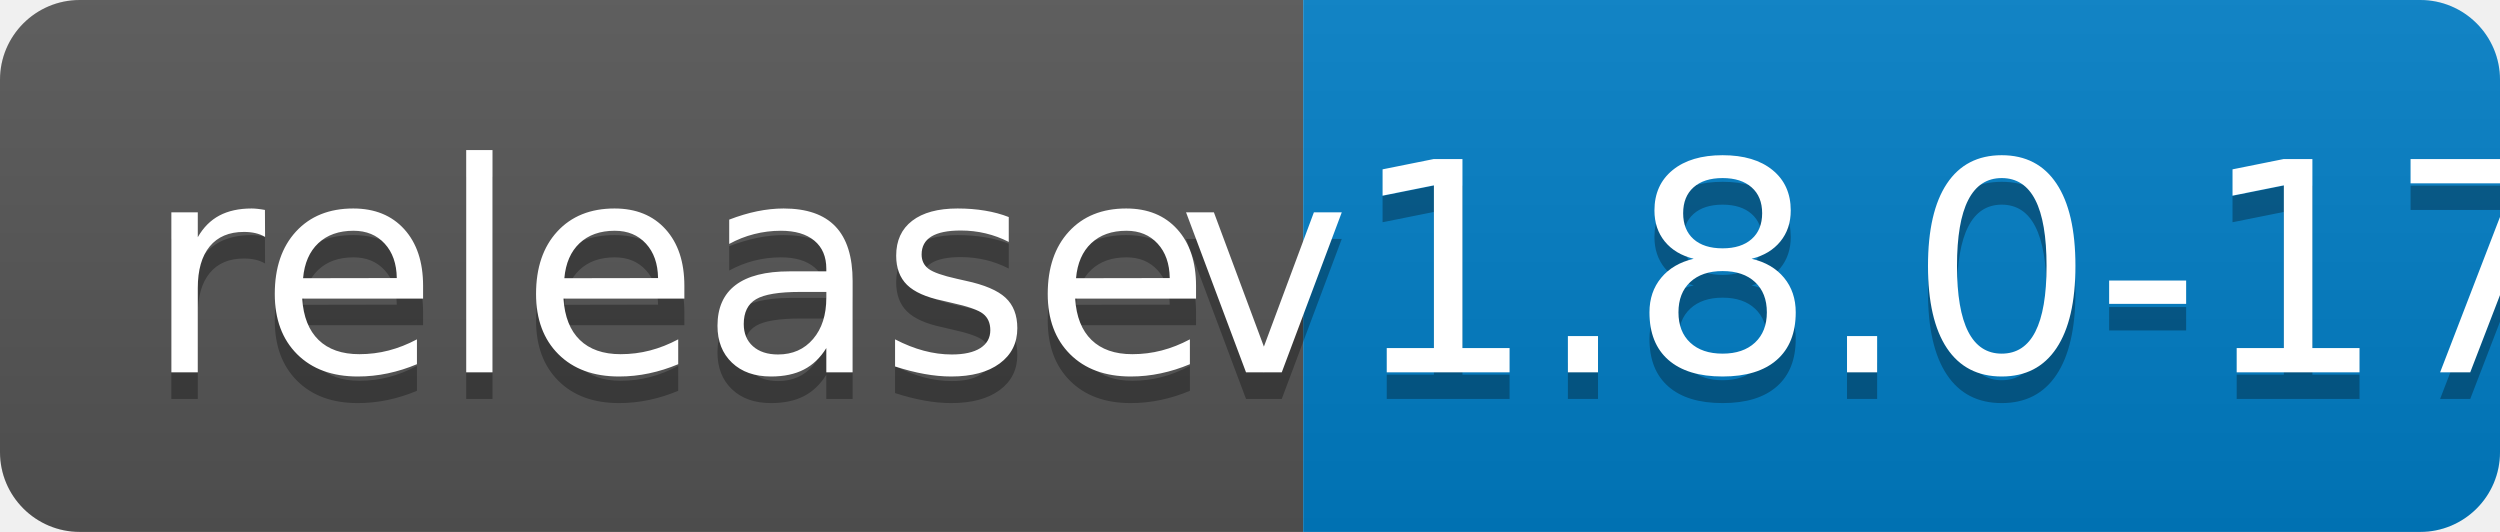
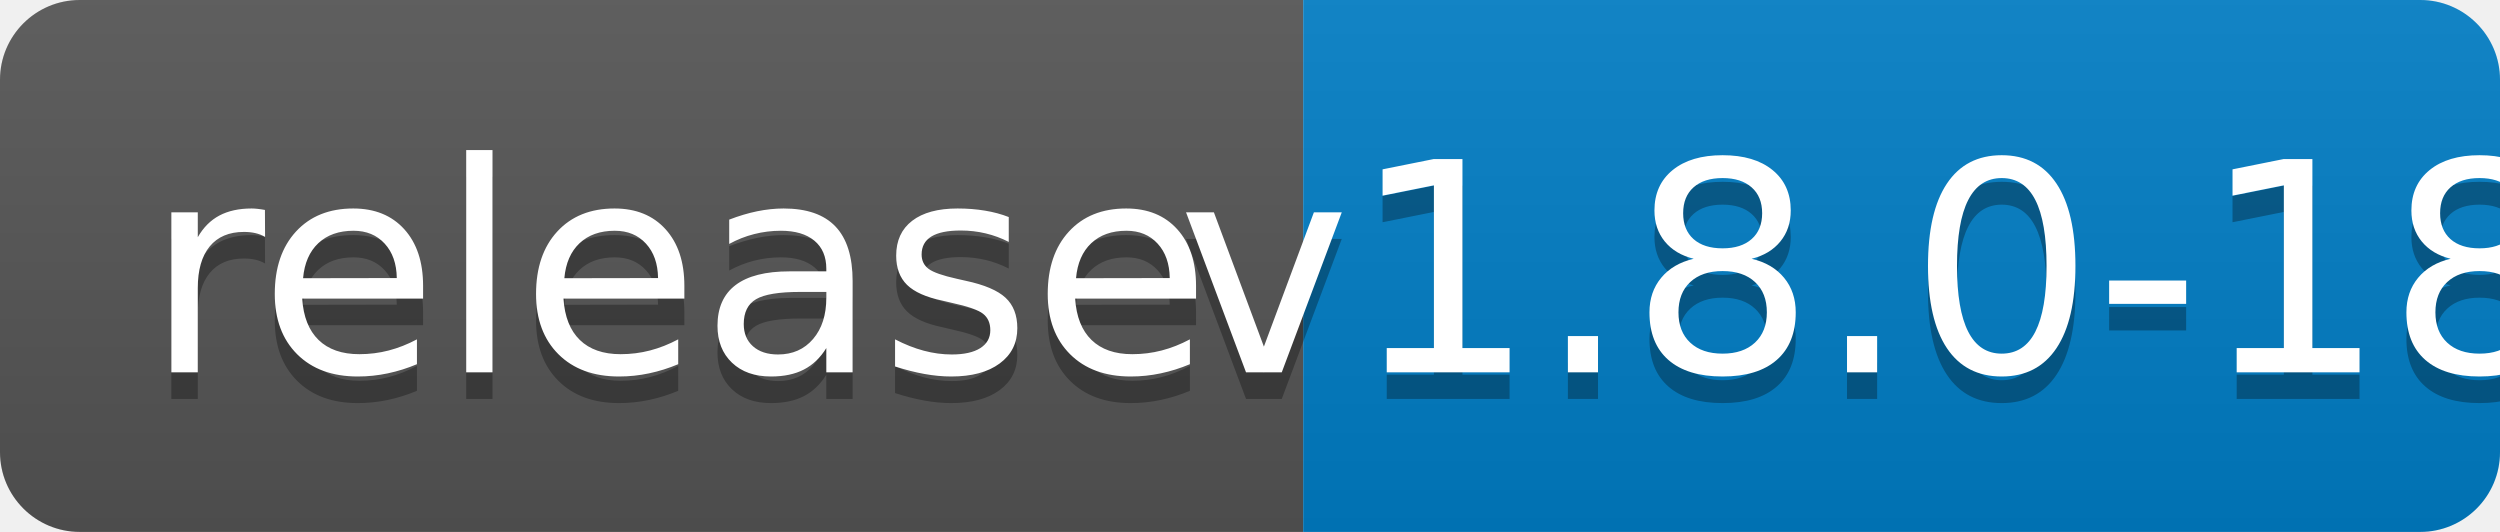
<svg xmlns="http://www.w3.org/2000/svg" width="94" height="20">
  <linearGradient id="b" x2="0" y2="100%">
    <stop offset="0" stop-color="#bbb" stop-opacity=".1" />
    <stop offset="1" stop-opacity=".1" />
  </linearGradient>
  <clipPath id="a">
    <rect width="94" height="20" rx="3" fill="#fff" />
  </clipPath>
  <g clip-path="url(#a)">
    <path fill="#555" d="M0 0h49v20H0z" />
    <path fill="#007ec6" d="M49 0h45v20H49z" />
    <path fill="url(#b)" d="M0 0h94v20H0z" />
  </g>
  <g fill="#fff" text-anchor="middle" font-family="DejaVu Sans,Verdana,Geneva,sans-serif" font-size="110">
    <text x="255" y="150" fill="#010101" fill-opacity=".3" transform="scale(.1)" textLength="390">release</text>
    <text x="255" y="140" transform="scale(.1)" textLength="390">release</text>
-     <text x="705" y="150" fill="#010101" fill-opacity=".3" transform="scale(.1)" textLength="350">v1.8.0-17</text>
-     <text x="705" y="140" transform="scale(.1)" textLength="350">v1.8.0-17</text>
+     <text x="705" y="150" fill="#010101" fill-opacity=".3" transform="scale(.1)" textLength="350">v1.8.0-18</text>
+     <text x="705" y="140" transform="scale(.1)" textLength="350">v1.8.0-18</text>
  </g>
</svg>
